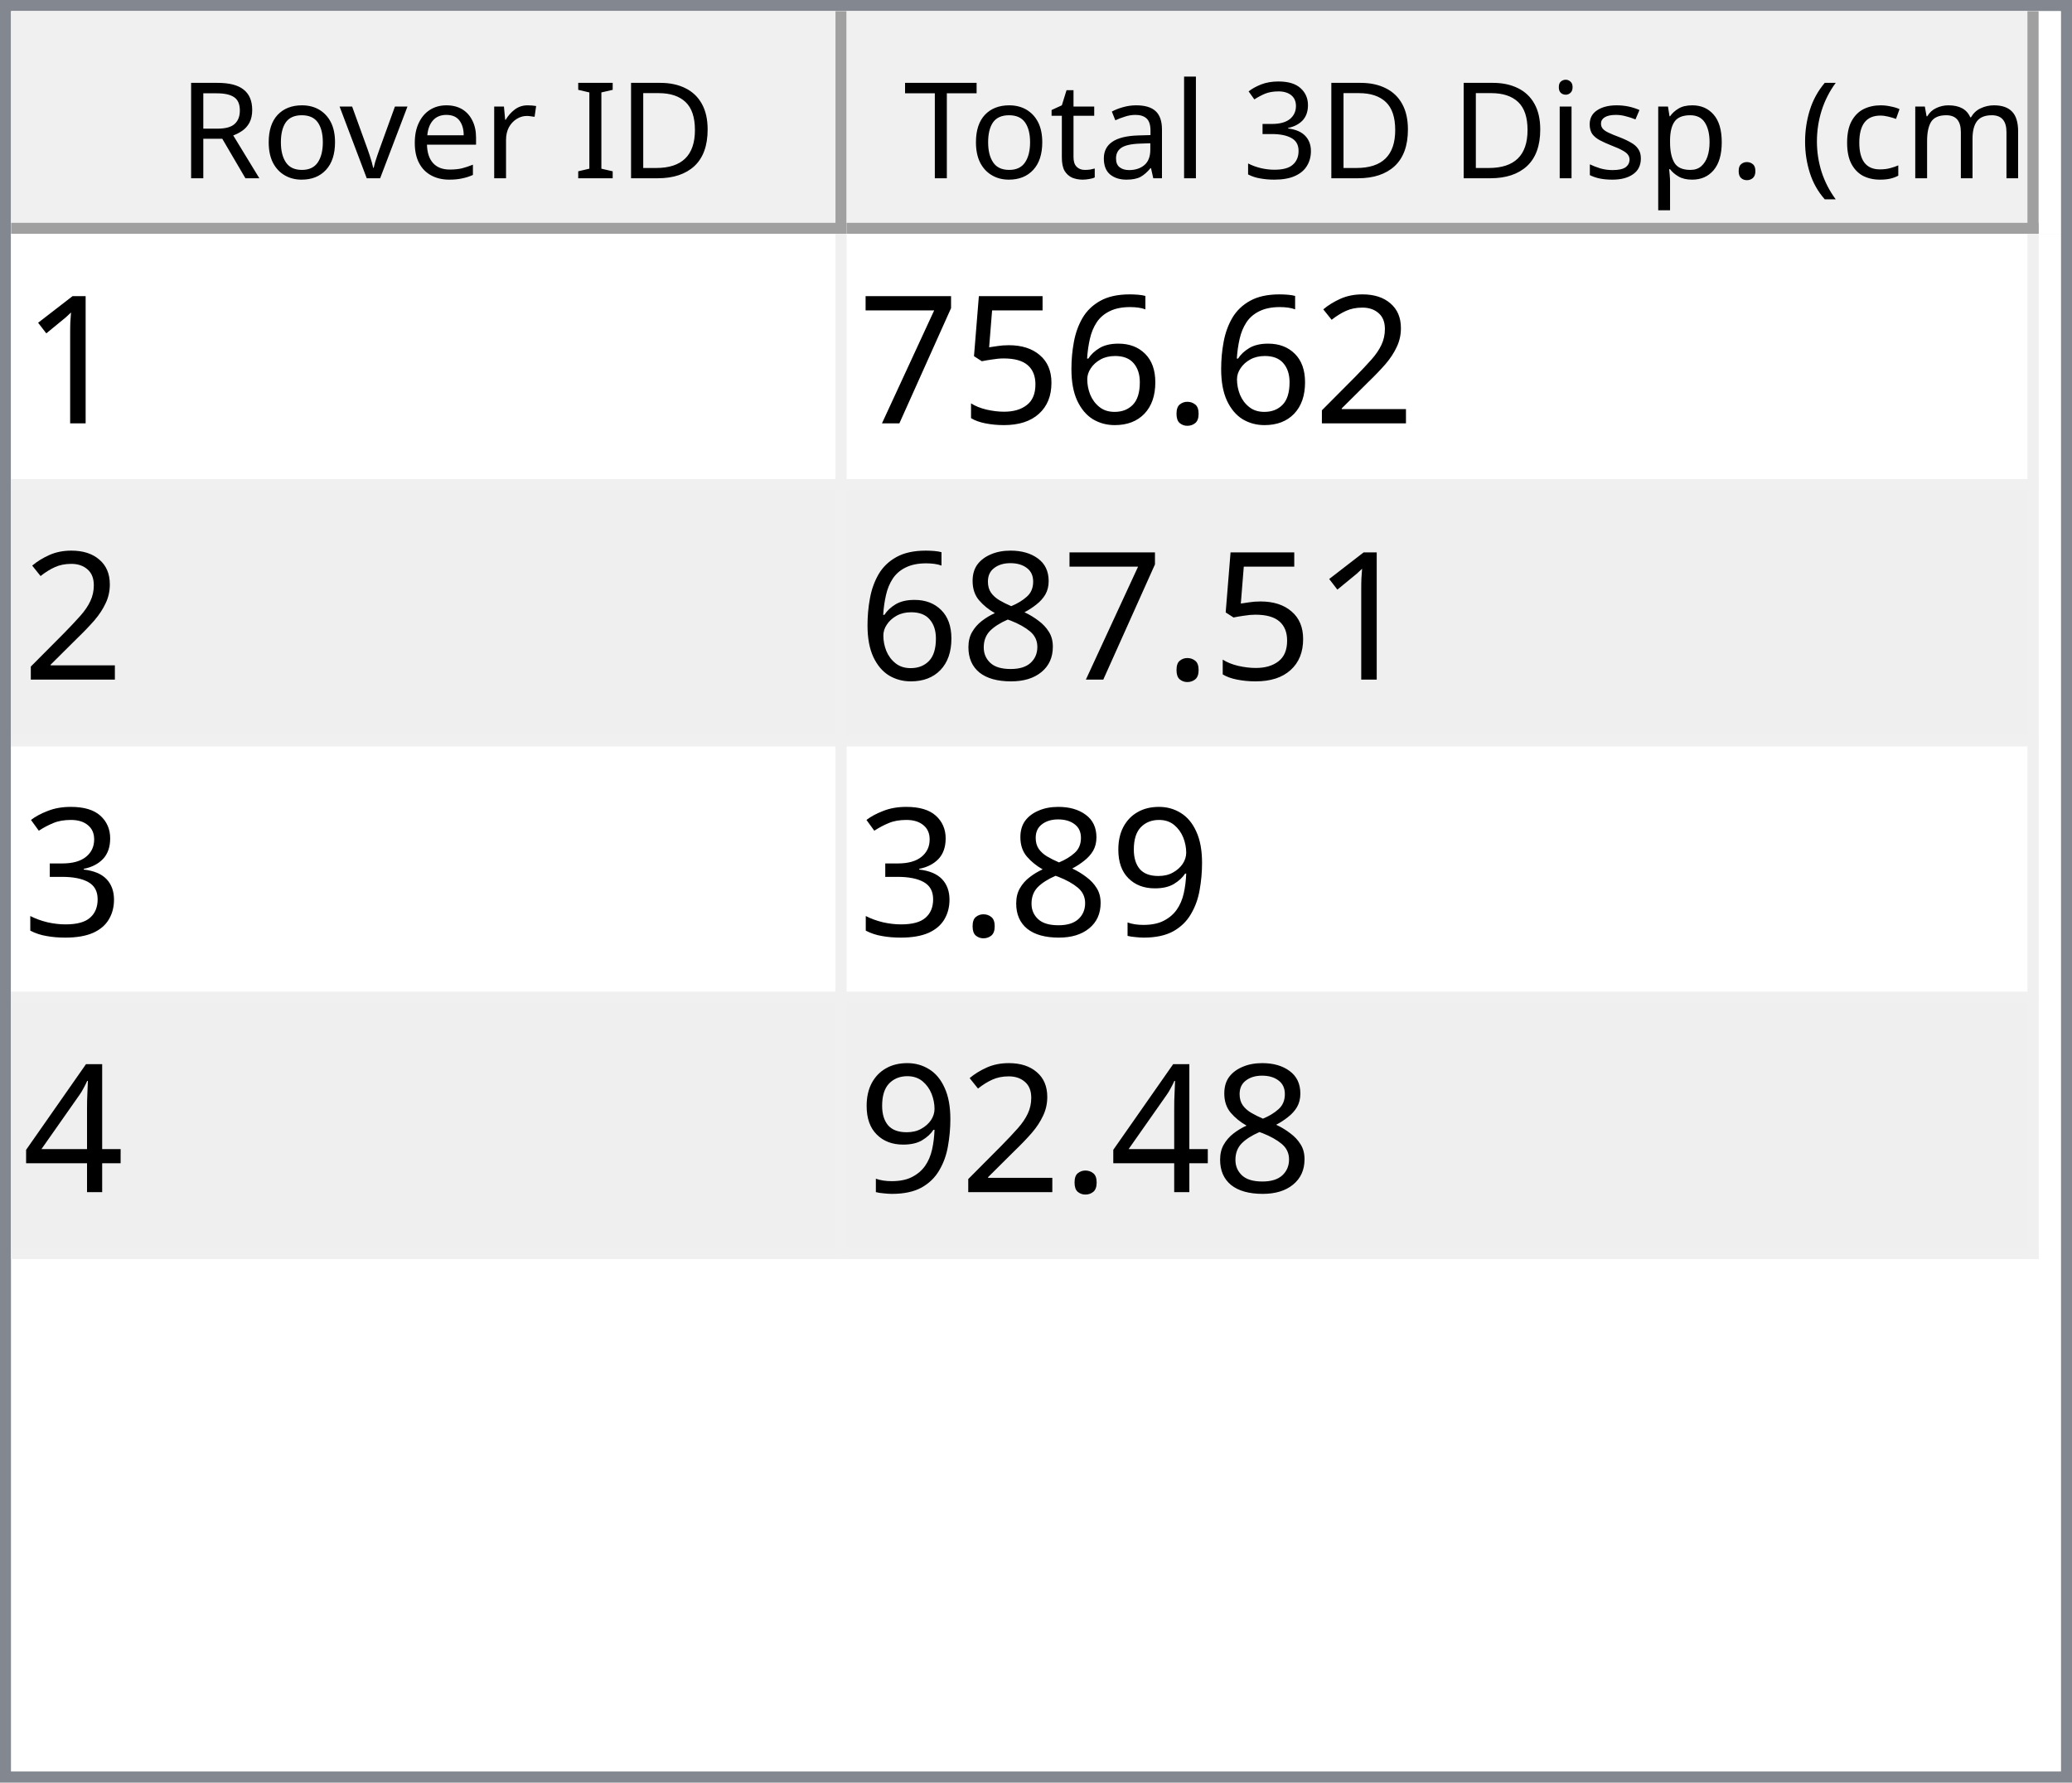
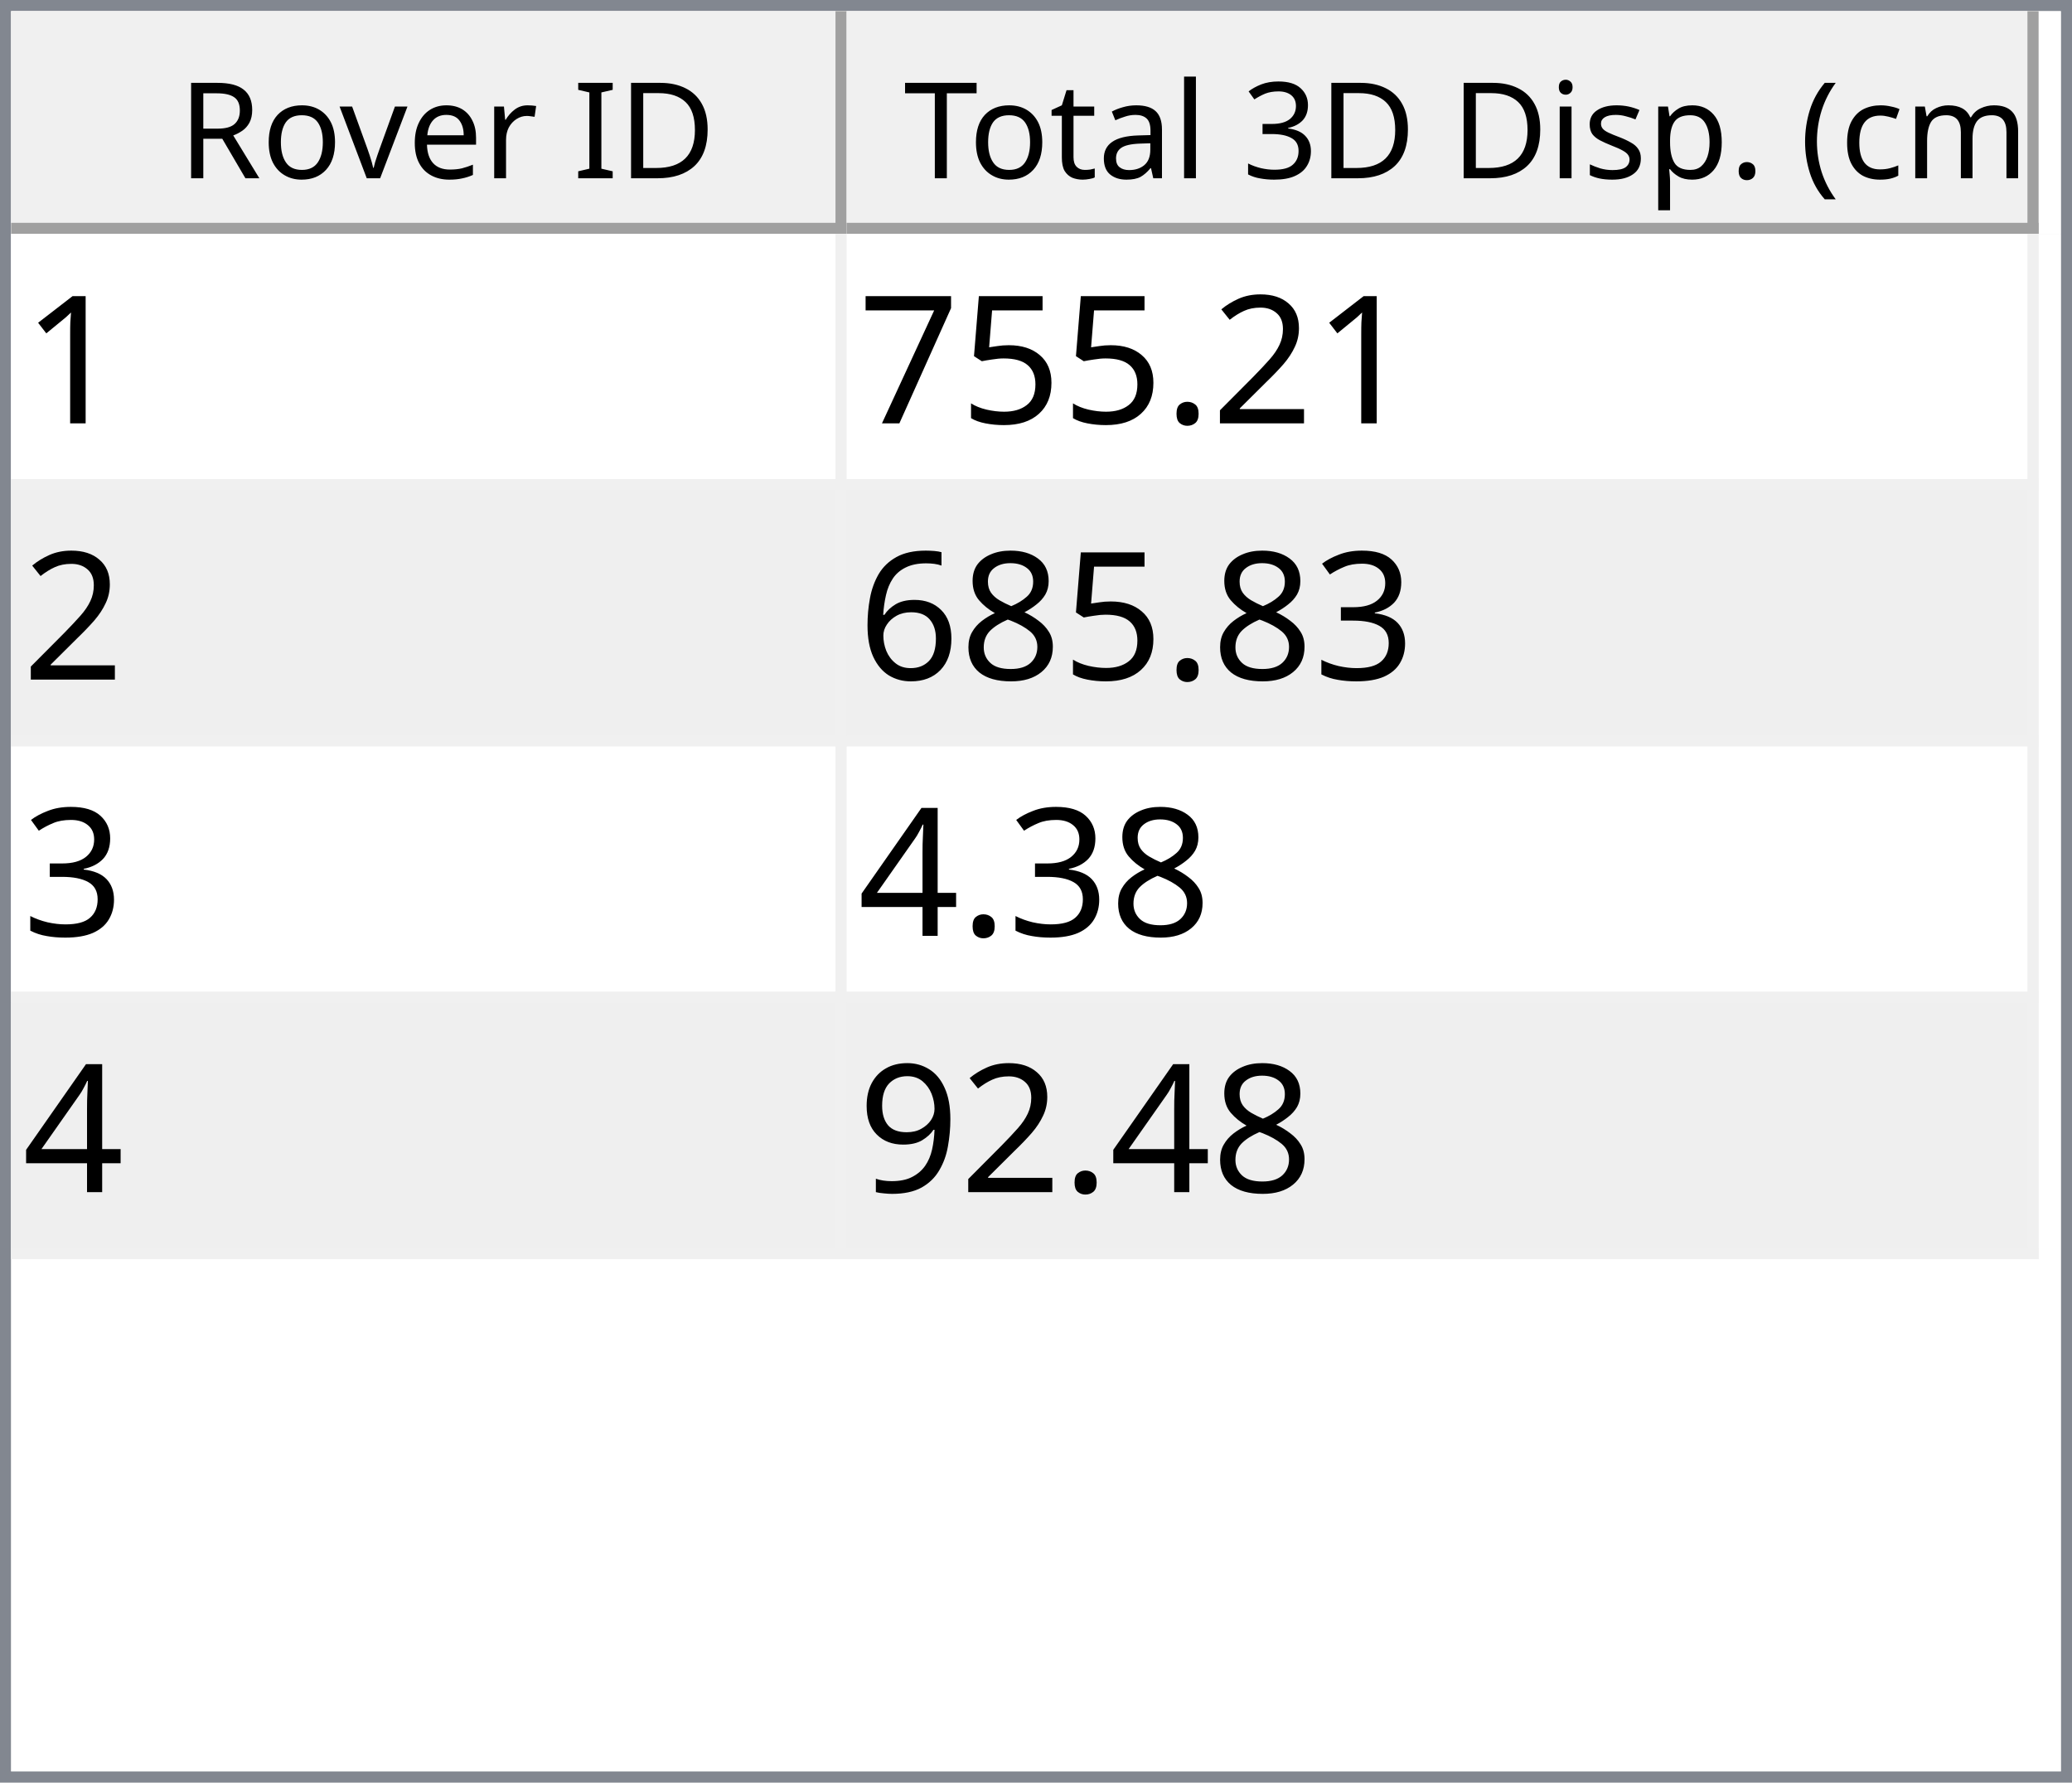
<svg xmlns="http://www.w3.org/2000/svg" style="fill-opacity:1; color-rendering:auto; color-interpolation:auto; text-rendering:auto; stroke:black; stroke-linecap:square; stroke-miterlimit:10; shape-rendering:auto; stroke-opacity:1; fill:black; stroke-dasharray:none; font-weight:normal; stroke-width:1; font-family:'Dialog'; font-style:normal; stroke-linejoin:miter; font-size:12px; stroke-dashoffset:0; image-rendering:auto;" width="186" height="160">
  <defs id="genericDefs" />
  <g>
    <defs id="defs1">
      <clipPath clipPathUnits="userSpaceOnUse" id="clipPath1">
        <path d="M0 0 L186 0 L186 160 L0 160 L0 0 Z" />
      </clipPath>
      <clipPath clipPathUnits="userSpaceOnUse" id="clipPath2">
        <path d="M0 0 L0 160 L186 160 L186 0 Z" />
      </clipPath>
      <clipPath clipPathUnits="userSpaceOnUse" id="clipPath3">
        <path d="M0 0 L0 20 L184 20 L184 0 Z" />
      </clipPath>
      <clipPath clipPathUnits="userSpaceOnUse" id="clipPath4">
        <path d="M0 0 L0 20 L75 20 L75 0 Z" />
      </clipPath>
      <clipPath clipPathUnits="userSpaceOnUse" id="clipPath5">
        <path d="M1 1 L1 19 L74 19 L74 1 Z" />
      </clipPath>
      <clipPath clipPathUnits="userSpaceOnUse" id="clipPath6">
        <path d="M0 0 L0 18 L73 18 L73 0 Z" />
      </clipPath>
      <clipPath clipPathUnits="userSpaceOnUse" id="clipPath7">
        <path d="M-0.5 -0.5 L-0.5 19.5 L74.5 19.5 L74.5 -0.5 Z" />
      </clipPath>
      <clipPath clipPathUnits="userSpaceOnUse" id="clipPath8">
        <path d="M0 0 L0 20 L107 20 L107 0 Z" />
      </clipPath>
      <clipPath clipPathUnits="userSpaceOnUse" id="clipPath9">
        <path d="M1 1 L1 19 L106 19 L106 1 Z" />
      </clipPath>
      <clipPath clipPathUnits="userSpaceOnUse" id="clipPath10">
        <path d="M0 0 L0 18 L105 18 L105 0 Z" />
      </clipPath>
      <clipPath clipPathUnits="userSpaceOnUse" id="clipPath11">
        <path d="M-0.5 -0.5 L-0.5 19.5 L106.5 19.5 L106.5 -0.5 Z" />
      </clipPath>
      <clipPath clipPathUnits="userSpaceOnUse" id="clipPath12">
        <path d="M0 0 L0 138 L184 138 L184 0 Z" />
      </clipPath>
      <clipPath clipPathUnits="userSpaceOnUse" id="clipPath13">
        <path d="M0 0 L0 92 L182 92 L182 0 Z" />
      </clipPath>
      <clipPath clipPathUnits="userSpaceOnUse" id="clipPath14">
        <path d="M-0.5 -0.5 L-0.5 91.5 L181.5 91.5 L181.5 -0.5 Z" />
      </clipPath>
      <clipPath clipPathUnits="userSpaceOnUse" id="clipPath15">
        <path d="M0 0 L0 22 L74 22 L74 0 Z" />
      </clipPath>
      <clipPath clipPathUnits="userSpaceOnUse" id="clipPath16">
        <path d="M0 0 L0 22 L106 22 L106 0 Z" />
      </clipPath>
      <font horiz-adv-x="64.551" id="font1">
        <font-face ascent="107.91" descent="25.098" units-per-em="100" style="font-style:normal; font-family:Segoe UI; font-weight:normal;" />
        <missing-glyph horiz-adv-x="64.551" d="M8.109 0 L8.109 68.266 L56.453 68.266 L56.453 0 L8.109 0 ZM15.328 7.234 L49.219 7.234 L49.219 61.031 L15.328 61.031 L15.328 7.234 Z" />
        <glyph unicode="D" horiz-adv-x="70.117" d="M9.188 0 L9.188 70.016 L28.516 70.016 Q65.531 70.016 65.531 35.891 Q65.531 19.672 55.25 9.836 Q44.969 0 27.734 0 L9.188 0 ZM17.391 62.594 L17.391 7.422 L27.828 7.422 Q41.609 7.422 49.273 14.797 Q56.938 22.172 56.938 35.688 Q56.938 62.594 28.328 62.594 L17.391 62.594 Z" />
        <glyph unicode="I" horiz-adv-x="26.611" d="M17.391 0 L9.188 0 L9.188 70.016 L17.391 70.016 L17.391 0 Z" />
        <glyph unicode=" " horiz-adv-x="27.393" d="" />
        <glyph unicode="r" horiz-adv-x="34.766" d="M34.188 41.891 Q32.078 43.5 28.125 43.5 Q23 43.5 19.555 38.672 Q16.109 33.844 16.109 25.484 L16.109 0 L8.109 0 L8.109 50 L16.109 50 L16.109 39.703 L16.312 39.703 Q18.016 44.969 21.531 47.922 Q25.047 50.875 29.391 50.875 Q32.516 50.875 34.188 50.203 L34.188 41.891 Z" />
        <glyph unicode="e" horiz-adv-x="52.295" d="M48.297 23 L12.984 23 Q13.188 14.656 17.484 10.109 Q21.781 5.562 29.297 5.562 Q37.75 5.562 44.828 11.141 L44.828 3.609 Q38.234 -1.172 27.391 -1.172 Q16.797 -1.172 10.742 5.641 Q4.688 12.453 4.688 24.812 Q4.688 36.469 11.305 43.82 Q17.922 51.172 27.734 51.172 Q37.547 51.172 42.922 44.828 Q48.297 38.484 48.297 27.203 L48.297 23 ZM40.094 29.781 Q40.047 36.719 36.75 40.578 Q33.453 44.438 27.594 44.438 Q21.922 44.438 17.969 40.383 Q14.016 36.328 13.094 29.781 L40.094 29.781 Z" />
        <glyph unicode="v" horiz-adv-x="47.9" d="M47.406 50 L27.484 0 L19.625 0 L0.688 50 L9.469 50 L22.172 13.672 Q23.578 9.672 23.922 6.688 L24.125 6.688 Q24.609 10.453 25.688 13.484 L38.969 50 L47.406 50 Z" />
        <glyph unicode="o" horiz-adv-x="58.594" d="M29 -1.172 Q17.922 -1.172 11.305 5.836 Q4.688 12.844 4.688 24.422 Q4.688 37.016 11.57 44.094 Q18.453 51.172 30.172 51.172 Q41.359 51.172 47.633 44.289 Q53.906 37.406 53.906 25.203 Q53.906 13.234 47.141 6.031 Q40.375 -1.172 29 -1.172 ZM29.594 44.438 Q21.875 44.438 17.383 39.188 Q12.891 33.938 12.891 24.703 Q12.891 15.828 17.43 10.695 Q21.969 5.562 29.594 5.562 Q37.359 5.562 41.531 10.594 Q45.703 15.625 45.703 24.906 Q45.703 34.281 41.531 39.359 Q37.359 44.438 29.594 44.438 Z" />
        <glyph unicode="R" horiz-adv-x="59.814" d="M59.375 0 L49.609 0 L37.891 19.625 Q36.281 22.359 34.766 24.289 Q33.25 26.219 31.664 27.438 Q30.078 28.656 28.25 29.219 Q26.422 29.781 24.125 29.781 L17.391 29.781 L17.391 0 L9.188 0 L9.188 70.016 L30.078 70.016 Q34.672 70.016 38.555 68.867 Q42.438 67.719 45.289 65.375 Q48.141 63.031 49.758 59.547 Q51.375 56.062 51.375 51.375 Q51.375 47.703 50.273 44.656 Q49.172 41.609 47.148 39.211 Q45.125 36.812 42.266 35.133 Q39.406 33.453 35.844 32.516 L35.844 32.328 Q37.594 31.547 38.891 30.547 Q40.188 29.547 41.359 28.18 Q42.531 26.812 43.68 25.078 Q44.828 23.344 46.234 21.047 L59.375 0 ZM17.391 62.594 L17.391 37.203 L28.516 37.203 Q31.594 37.203 34.203 38.133 Q36.812 39.062 38.719 40.797 Q40.625 42.531 41.703 45.047 Q42.781 47.562 42.781 50.688 Q42.781 56.297 39.141 59.445 Q35.5 62.594 28.609 62.594 L17.391 62.594 Z" />
        <glyph unicode=")" horiz-adv-x="30.176" d="M8.297 -15.922 L1.172 -15.922 Q16.406 2.344 16.406 26.812 Q16.406 51.469 1.078 70.016 L8.297 70.016 Q23.531 52.156 23.531 26.703 Q23.531 1.375 8.297 -15.922 Z" />
        <glyph unicode="m" horiz-adv-x="86.133" d="M79.109 0 L71.094 0 L71.094 28.719 Q71.094 37.016 68.531 40.727 Q65.969 44.438 59.906 44.438 Q54.781 44.438 51.195 39.75 Q47.609 35.062 47.609 28.516 L47.609 0 L39.594 0 L39.594 29.688 Q39.594 44.438 28.219 44.438 Q22.953 44.438 19.531 40.016 Q16.109 35.594 16.109 28.516 L16.109 0 L8.109 0 L8.109 50 L16.109 50 L16.109 42.094 L16.312 42.094 Q21.625 51.172 31.844 51.172 Q36.969 51.172 40.773 48.312 Q44.578 45.453 46 40.828 Q51.562 51.172 62.594 51.172 Q79.109 51.172 79.109 30.812 L79.109 0 Z" />
        <glyph unicode="c" horiz-adv-x="46.191" d="M42.188 2.297 Q36.422 -1.172 28.516 -1.172 Q17.828 -1.172 11.258 5.789 Q4.688 12.75 4.688 23.828 Q4.688 36.188 11.766 43.68 Q18.844 51.172 30.672 51.172 Q37.25 51.172 42.281 48.734 L42.281 40.531 Q36.719 44.438 30.375 44.438 Q22.703 44.438 17.797 38.945 Q12.891 33.453 12.891 24.516 Q12.891 15.719 17.508 10.641 Q22.125 5.562 29.891 5.562 Q36.422 5.562 42.188 9.906 L42.188 2.297 Z" />
        <glyph unicode="(" horiz-adv-x="30.176" d="M29.109 -15.922 L21.969 -15.922 Q6.844 1.375 6.844 26.703 Q6.844 52.156 21.969 70.016 L29.203 70.016 Q13.875 51.469 13.875 26.812 Q13.875 2.344 29.109 -15.922 Z" />
        <glyph unicode="." horiz-adv-x="21.68" d="M10.891 -1.078 Q8.641 -1.078 7.055 0.539 Q5.469 2.156 5.469 4.391 Q5.469 6.641 7.055 8.273 Q8.641 9.906 10.891 9.906 Q13.188 9.906 14.797 8.273 Q16.406 6.641 16.406 4.391 Q16.406 2.156 14.797 0.539 Q13.188 -1.078 10.891 -1.078 Z" />
        <glyph unicode="p" horiz-adv-x="58.789" d="M16.312 7.234 L16.109 7.234 L16.109 -23 L8.109 -23 L8.109 50 L16.109 50 L16.109 41.219 L16.312 41.219 Q22.219 51.172 33.594 51.172 Q43.266 51.172 48.688 44.461 Q54.109 37.75 54.109 26.469 Q54.109 13.922 48 6.375 Q41.891 -1.172 31.297 -1.172 Q21.578 -1.172 16.312 7.234 ZM16.109 27.391 L16.109 20.406 Q16.109 14.203 20.141 9.883 Q24.172 5.562 30.375 5.562 Q37.641 5.562 41.773 11.133 Q45.906 16.703 45.906 26.609 Q45.906 34.969 42.047 39.703 Q38.188 44.438 31.594 44.438 Q24.609 44.438 20.359 39.578 Q16.109 34.719 16.109 27.391 Z" />
        <glyph unicode="s" horiz-adv-x="42.432" d="M5.078 1.812 L5.078 10.406 Q11.625 5.562 19.484 5.562 Q30.031 5.562 30.031 12.594 Q30.031 14.594 29.125 15.992 Q28.219 17.391 26.68 18.461 Q25.141 19.531 23.07 20.383 Q21 21.234 18.609 22.172 Q15.281 23.484 12.766 24.828 Q10.25 26.172 8.57 27.859 Q6.891 29.547 6.031 31.695 Q5.172 33.844 5.172 36.719 Q5.172 40.234 6.789 42.945 Q8.406 45.656 11.086 47.484 Q13.766 49.312 17.211 50.242 Q20.656 51.172 24.312 51.172 Q30.812 51.172 35.938 48.922 L35.938 40.828 Q30.422 44.438 23.25 44.438 Q21 44.438 19.195 43.922 Q17.391 43.406 16.094 42.477 Q14.797 41.547 14.086 40.258 Q13.375 38.969 13.375 37.406 Q13.375 35.453 14.086 34.133 Q14.797 32.812 16.164 31.789 Q17.531 30.766 19.484 29.938 Q21.438 29.109 23.922 28.125 Q27.25 26.859 29.883 25.516 Q32.516 24.172 34.375 22.484 Q36.234 20.797 37.234 18.602 Q38.234 16.406 38.234 13.375 Q38.234 9.672 36.602 6.938 Q34.969 4.203 32.234 2.398 Q29.5 0.594 25.93 -0.289 Q22.359 -1.172 18.453 -1.172 Q10.75 -1.172 5.078 1.812 Z" />
        <glyph unicode="i" horiz-adv-x="24.219" d="M12.203 62.703 Q10.062 62.703 8.547 64.164 Q7.031 65.625 7.031 67.875 Q7.031 70.125 8.547 71.609 Q10.062 73.094 12.203 73.094 Q14.406 73.094 15.945 71.609 Q17.484 70.125 17.484 67.875 Q17.484 65.719 15.945 64.211 Q14.406 62.703 12.203 62.703 ZM16.109 0 L8.109 0 L8.109 50 L16.109 50 L16.109 0 Z" />
        <glyph unicode="3" horiz-adv-x="53.906" d="M46.531 19.828 Q46.531 15.094 44.75 11.211 Q42.969 7.328 39.719 4.57 Q36.469 1.812 31.93 0.297 Q27.391 -1.219 21.922 -1.219 Q11.922 -1.219 6 2.594 L6 11.188 Q13.094 5.609 22.219 5.609 Q25.875 5.609 28.828 6.539 Q31.781 7.469 33.906 9.227 Q36.031 10.984 37.18 13.477 Q38.328 15.969 38.328 19.094 Q38.328 32.812 18.797 32.812 L12.984 32.812 L12.984 39.594 L18.5 39.594 Q35.797 39.594 35.797 52.484 Q35.797 64.406 22.609 64.406 Q15.188 64.406 8.688 59.422 L8.688 67.188 Q15.375 71.188 24.609 71.188 Q29 71.188 32.57 69.969 Q36.141 68.75 38.68 66.555 Q41.219 64.359 42.609 61.281 Q44 58.203 44 54.5 Q44 40.672 30.031 36.719 L30.031 36.531 Q33.594 36.141 36.625 34.797 Q39.656 33.453 41.852 31.305 Q44.047 29.156 45.289 26.25 Q46.531 23.344 46.531 19.828 Z" />
        <glyph unicode="l" horiz-adv-x="24.219" d="M16.109 0 L8.109 0 L8.109 74.031 L16.109 74.031 L16.109 0 Z" />
        <glyph unicode="a" horiz-adv-x="50.879" d="M43.891 0 L35.891 0 L35.891 7.812 L35.688 7.812 Q30.469 -1.172 20.312 -1.172 Q12.844 -1.172 8.617 2.781 Q4.391 6.734 4.391 13.281 Q4.391 27.297 20.906 29.594 L35.891 31.688 Q35.891 44.438 25.594 44.438 Q16.547 44.438 9.281 38.281 L9.281 46.484 Q16.656 51.172 26.266 51.172 Q43.891 51.172 43.891 32.516 L43.891 0 ZM35.891 25.297 L23.828 23.641 Q18.266 22.859 15.43 20.875 Q12.594 18.891 12.594 13.875 Q12.594 10.203 15.211 7.883 Q17.828 5.562 22.172 5.562 Q28.125 5.562 32.008 9.742 Q35.891 13.922 35.891 20.312 L35.891 25.297 Z" />
        <glyph unicode="t" horiz-adv-x="33.887" d="M31.297 0.484 Q28.469 -1.078 23.828 -1.078 Q10.688 -1.078 10.688 13.578 L10.688 43.172 L2.094 43.172 L2.094 50 L10.688 50 L10.688 62.203 L18.703 64.797 L18.703 50 L31.297 50 L31.297 43.172 L18.703 43.172 L18.703 14.984 Q18.703 9.969 20.414 7.82 Q22.125 5.672 26.078 5.672 Q29.109 5.672 31.297 7.328 L31.297 0.484 Z" />
        <glyph unicode="T" horiz-adv-x="52.393" d="M50.594 62.594 L30.375 62.594 L30.375 0 L22.172 0 L22.172 62.594 L2 62.594 L2 70.016 L50.594 70.016 L50.594 62.594 Z" />
      </font>
      <font horiz-adv-x="75.0" id="font2">
        <font-face ascent="100.537" descent="21.973" units-per-em="100" style="font-style:normal; font-family:sans-serif; font-weight:normal;" />
        <missing-glyph horiz-adv-x="75.0" d="M12.5 0 L12.5 62.5 L62.5 62.5 L62.5 0 L12.5 0 ZM14.062 1.562 L60.938 1.562 L60.938 60.938 L14.062 60.938 L14.062 1.562 Z" />
        <glyph unicode="1" horiz-adv-x="55.615" d="M37.25 0 L28.469 0 L28.469 56 Q25.297 52.984 20.141 49.953 Q14.984 46.922 10.891 45.406 L10.891 53.906 Q18.266 57.375 23.781 62.305 Q29.297 67.234 31.594 71.875 L37.25 71.875 L37.25 0 Z" />
        <glyph unicode="2" horiz-adv-x="55.615" d="M50.344 8.453 L50.344 0 L3.031 0 Q2.938 3.172 4.047 6.109 Q5.859 10.938 9.836 15.625 Q13.812 20.312 21.344 26.469 Q33.016 36.031 37.117 41.625 Q41.219 47.219 41.219 52.203 Q41.219 57.422 37.477 61.008 Q33.734 64.594 27.734 64.594 Q21.391 64.594 17.578 60.789 Q13.766 56.984 13.719 50.25 L4.688 51.172 Q5.609 61.281 11.664 66.578 Q17.719 71.875 27.938 71.875 Q38.234 71.875 44.242 66.164 Q50.25 60.453 50.25 52 Q50.25 47.703 48.492 43.555 Q46.734 39.406 42.656 34.812 Q38.578 30.219 29.109 22.219 Q21.188 15.578 18.945 13.211 Q16.703 10.844 15.234 8.453 L50.344 8.453 Z" />
        <glyph unicode="." horiz-adv-x="27.783" d="M9.078 0 L9.078 10.016 L19.094 10.016 L19.094 0 L9.078 0 Z" />
-         <glyph unicode="6" horiz-adv-x="55.615" d="M49.75 54.047 L41.016 53.375 Q39.844 58.547 37.703 60.891 Q34.125 64.656 28.906 64.656 Q24.703 64.656 21.531 62.312 Q17.391 59.281 14.992 53.469 Q12.594 47.656 12.5 36.922 Q15.672 41.75 20.266 44.094 Q24.859 46.438 29.891 46.438 Q38.672 46.438 44.852 39.969 Q51.031 33.5 51.031 23.25 Q51.031 16.5 48.125 10.719 Q45.219 4.938 40.141 1.859 Q35.062 -1.219 28.609 -1.219 Q17.625 -1.219 10.695 6.859 Q3.766 14.938 3.766 33.5 Q3.766 54.25 11.422 63.672 Q18.109 71.875 29.438 71.875 Q37.891 71.875 43.289 67.141 Q48.688 62.406 49.75 54.047 ZM13.875 23.188 Q13.875 18.656 15.797 14.508 Q17.719 10.359 21.188 8.18 Q24.656 6 28.469 6 Q34.031 6 38.039 10.492 Q42.047 14.984 42.047 22.703 Q42.047 30.125 38.086 34.398 Q34.125 38.672 28.125 38.672 Q22.172 38.672 18.023 34.398 Q13.875 30.125 13.875 23.188 Z" />
        <glyph unicode="5" horiz-adv-x="55.615" d="M4.156 18.75 L13.375 19.531 Q14.406 12.797 18.141 9.398 Q21.875 6 27.156 6 Q33.5 6 37.891 10.789 Q42.281 15.578 42.281 23.484 Q42.281 31 38.062 35.352 Q33.844 39.703 27 39.703 Q22.75 39.703 19.336 37.773 Q15.922 35.844 13.969 32.766 L5.719 33.844 L12.641 70.609 L48.25 70.609 L48.25 62.203 L19.672 62.203 L15.828 42.969 Q22.266 47.469 29.344 47.469 Q38.719 47.469 45.164 40.969 Q51.609 34.469 51.609 24.266 Q51.609 14.547 45.953 7.469 Q39.062 -1.219 27.156 -1.219 Q17.391 -1.219 11.211 4.25 Q5.031 9.719 4.156 18.75 Z" />
        <glyph unicode="7" horiz-adv-x="55.615" d="M4.734 62.203 L4.734 70.656 L51.078 70.656 L51.078 63.812 Q44.234 56.547 37.523 44.484 Q30.812 32.422 27.156 19.672 Q24.516 10.688 23.781 0 L14.75 0 Q14.891 8.453 18.062 20.414 Q21.234 32.375 27.172 43.484 Q33.109 54.594 39.797 62.203 L4.734 62.203 Z" />
+         <glyph unicode="3" horiz-adv-x="55.615" d="M4.203 18.891 L12.984 20.062 Q14.5 12.594 18.141 9.297 Q21.781 6 27 6 Q33.203 6 37.477 10.297 Q41.75 14.594 41.75 20.953 Q41.75 27 37.797 30.93 Q33.844 34.859 27.734 34.859 Q25.25 34.859 21.531 33.891 L22.516 41.609 Q23.391 41.5 23.922 41.5 Q29.547 41.5 34.039 44.43 Q38.531 47.359 38.531 53.469 Q38.531 58.297 35.258 61.477 Q31.984 64.656 26.812 64.656 Q21.688 64.656 18.266 61.43 Q14.844 58.203 13.875 51.766 L5.078 53.328 Q6.688 62.156 12.398 67.016 Q18.109 71.875 26.609 71.875 Q32.469 71.875 37.398 69.359 Q42.328 66.844 44.945 62.5 Q47.562 58.156 47.562 53.266 Q47.562 48.641 45.07 44.828 Q42.578 41.016 37.703 38.766 Q44.047 37.312 47.562 32.695 Q51.078 28.078 51.078 21.141 Q51.078 11.766 44.242 5.25 Q37.406 -1.266 26.953 -1.266 Q17.531 -1.266 11.305 4.352 Q5.078 9.969 4.203 18.891 Z" />
        <glyph unicode="8" horiz-adv-x="55.615" d="M17.672 38.812 Q12.203 40.828 9.57 44.539 Q6.938 48.25 6.938 53.422 Q6.938 61.234 12.555 66.555 Q18.172 71.875 27.484 71.875 Q36.859 71.875 42.578 66.43 Q48.297 60.984 48.297 53.172 Q48.297 48.188 45.68 44.508 Q43.062 40.828 37.75 38.812 Q44.344 36.672 47.781 31.883 Q51.219 27.094 51.219 20.453 Q51.219 11.281 44.727 5.031 Q38.234 -1.219 27.641 -1.219 Q17.047 -1.219 10.547 5.055 Q4.047 11.328 4.047 20.703 Q4.047 27.688 7.594 32.398 Q11.141 37.109 17.672 38.812 ZM15.922 53.719 Q15.922 48.641 19.195 45.414 Q22.469 42.188 27.688 42.188 Q32.766 42.188 36.016 45.383 Q39.266 48.578 39.266 53.219 Q39.266 58.062 35.914 61.359 Q32.562 64.656 27.594 64.656 Q22.562 64.656 19.242 61.43 Q15.922 58.203 15.922 53.719 ZM13.094 20.656 Q13.094 16.891 14.875 13.375 Q16.656 9.859 20.172 7.93 Q23.688 6 27.734 6 Q34.031 6 38.133 10.055 Q42.234 14.109 42.234 20.359 Q42.234 26.703 38.016 30.859 Q33.797 35.016 27.438 35.016 Q21.234 35.016 17.164 30.914 Q13.094 26.812 13.094 20.656 Z" />
-         <glyph unicode="3" horiz-adv-x="55.615" d="M4.203 18.891 L12.984 20.062 Q14.5 12.594 18.141 9.297 Q21.781 6 27 6 Q33.203 6 37.477 10.297 Q41.75 14.594 41.75 20.953 Q41.75 27 37.797 30.93 Q33.844 34.859 27.734 34.859 Q25.25 34.859 21.531 33.891 L22.516 41.609 Q23.391 41.5 23.922 41.5 Q29.547 41.5 34.039 44.43 Q38.531 47.359 38.531 53.469 Q38.531 58.297 35.258 61.477 Q31.984 64.656 26.812 64.656 Q21.688 64.656 18.266 61.43 Q14.844 58.203 13.875 51.766 L5.078 53.328 Q6.688 62.156 12.398 67.016 Q18.109 71.875 26.609 71.875 Q32.469 71.875 37.398 69.359 Q42.328 66.844 44.945 62.5 Q47.562 58.156 47.562 53.266 Q47.562 48.641 45.07 44.828 Q42.578 41.016 37.703 38.766 Q44.047 37.312 47.562 32.695 Q51.078 28.078 51.078 21.141 Q51.078 11.766 44.242 5.25 Q37.406 -1.266 26.953 -1.266 Q17.531 -1.266 11.305 4.352 Q5.078 9.969 4.203 18.891 Z" />
+         <glyph unicode="6" horiz-adv-x="55.615" d="M49.75 54.047 L41.016 53.375 Q39.844 58.547 37.703 60.891 Q34.125 64.656 28.906 64.656 Q24.703 64.656 21.531 62.312 Q17.391 59.281 14.992 53.469 Q12.594 47.656 12.5 36.922 Q15.672 41.75 20.266 44.094 Q24.859 46.438 29.891 46.438 Q38.672 46.438 44.852 39.969 Q51.031 33.5 51.031 23.25 Q51.031 16.5 48.125 10.719 Q45.219 4.938 40.141 1.859 Q35.062 -1.219 28.609 -1.219 Q17.625 -1.219 10.695 6.859 Q3.766 14.938 3.766 33.5 Q3.766 54.25 11.422 63.672 Q18.109 71.875 29.438 71.875 Q37.891 71.875 43.289 67.141 Q48.688 62.406 49.75 54.047 ZM13.875 23.188 Q13.875 18.656 15.797 14.508 Q17.719 10.359 21.188 8.18 Q24.656 6 28.469 6 Q34.031 6 38.039 10.492 Q42.047 14.984 42.047 22.703 Q42.047 30.125 38.086 34.398 Q34.125 38.672 28.125 38.672 Q22.172 38.672 18.023 34.398 Q13.875 30.125 13.875 23.188 Z" />
+         <glyph unicode="4" horiz-adv-x="55.615" d="M32.328 0 L32.328 17.141 L1.266 17.141 L1.266 25.203 L33.938 71.578 L41.109 71.578 L41.109 25.203 L50.781 25.203 L50.781 17.141 L41.109 17.141 L41.109 0 L32.328 0 ZM32.328 25.203 L32.328 57.469 L9.906 25.203 L32.328 25.203 Z" />
        <glyph unicode="9" horiz-adv-x="55.615" d="M5.469 16.547 L13.922 17.328 Q14.984 11.375 18.016 8.688 Q21.047 6 25.781 6 Q29.828 6 32.883 7.859 Q35.938 9.719 37.891 12.82 Q39.844 15.922 41.164 21.195 Q42.484 26.469 42.484 31.938 Q42.484 32.516 42.438 33.688 Q39.797 29.5 35.234 26.883 Q30.672 24.266 25.344 24.266 Q16.453 24.266 10.305 30.711 Q4.156 37.156 4.156 47.703 Q4.156 58.594 10.578 65.234 Q17 71.875 26.656 71.875 Q33.641 71.875 39.43 68.117 Q45.219 64.359 48.219 57.398 Q51.219 50.438 51.219 37.25 Q51.219 23.531 48.242 15.406 Q45.266 7.281 39.383 3.031 Q33.5 -1.219 25.594 -1.219 Q17.188 -1.219 11.867 3.445 Q6.547 8.109 5.469 16.547 ZM41.453 48.141 Q41.453 55.719 37.43 60.156 Q33.406 64.594 27.734 64.594 Q21.875 64.594 17.531 59.812 Q13.188 55.031 13.188 47.406 Q13.188 40.578 17.312 36.305 Q21.438 32.031 27.484 32.031 Q33.594 32.031 37.523 36.305 Q41.453 40.578 41.453 48.141 Z" />
-         <glyph unicode="4" horiz-adv-x="55.615" d="M32.328 0 L32.328 17.141 L1.266 17.141 L1.266 25.203 L33.938 71.578 L41.109 71.578 L41.109 25.203 L50.781 25.203 L50.781 17.141 L41.109 17.141 L41.109 0 L32.328 0 ZM32.328 25.203 L32.328 57.469 L9.906 25.203 L32.328 25.203 Z" />
      </font>
    </defs>
    <g style="fill:white; stroke:white;">
      <rect x="0" y="0" width="186" style="clip-path:url(#clipPath1); stroke:none;" height="160" />
    </g>
    <g style="fill:white; text-rendering:optimizeSpeed; color-rendering:optimizeSpeed; image-rendering:optimizeSpeed; shape-rendering:crispEdges; stroke:white; color-interpolation:sRGB;">
      <rect x="0" width="186" height="160" y="0" style="stroke:none;" />
      <path style="stroke:none;" d="M0 160 L186 160 L186 0 L0 0 Z" />
    </g>
    <g style="fill:rgb(240,240,240); font-family:'Segoe UI'; stroke:rgb(240,240,240);">
      <rect x="0" y="0" width="186" style="clip-path:url(#clipPath2); stroke:none;" height="160" />
    </g>
    <g style="fill:rgb(130,135,144); font-family:'Segoe UI'; stroke:rgb(130,135,144);">
      <path d="M0 0 L186 0 L186 160 L0 160 L0 0 ZM1 1 L185 1 L185 159 L1 159 L1 1 Z" style="fill-rule:evenodd; clip-path:url(#clipPath2); stroke:none;" />
    </g>
    <g style="fill:white; font-family:'Segoe UI'; stroke:white;" transform="translate(1,1)">
      <rect x="0" y="0" width="184" style="clip-path:url(#clipPath3); stroke:none;" height="20" />
    </g>
    <g style="fill:rgb(240,240,240); font-family:'Segoe UI'; stroke:rgb(240,240,240);" transform="translate(1,1)">
      <rect x="0" y="0" width="75" style="clip-path:url(#clipPath4); stroke:none;" height="20" />
    </g>
    <g style="font-family:'Segoe UI';" transform="translate(2,2)">
      <text x="14" xml:space="preserve" y="14" style="clip-path:url(#clipPath6); stroke:none;">Rover ID</text>
    </g>
    <g style="fill:rgb(160,160,160); font-family:'Segoe UI'; stroke:rgb(160,160,160); stroke-linejoin:bevel;" transform="translate(1.5,1.5)">
      <line x1="74" x2="74" y1="0" style="fill:none; clip-path:url(#clipPath7);" y2="19" />
    </g>
    <g style="fill:rgb(160,160,160); font-family:'Segoe UI'; stroke:rgb(160,160,160); stroke-linejoin:bevel;" transform="matrix(1,0,0,1,1,1) translate(0.5,0.5)">
      <line x1="0" x2="74" y1="19" style="fill:none; clip-path:url(#clipPath7);" y2="19" />
    </g>
    <g style="fill:rgb(240,240,240); font-family:'Segoe UI'; stroke:rgb(240,240,240);" transform="translate(76,1)">
      <rect x="0" y="0" width="107" style="clip-path:url(#clipPath8); stroke:none;" height="20" />
    </g>
    <g style="font-family:'Segoe UI';" transform="translate(77,2)">
      <text x="1" xml:space="preserve" y="14" style="clip-path:url(#clipPath10); stroke:none;"> Total 3D Disp. (cm)</text>
    </g>
    <g style="fill:rgb(160,160,160); font-family:'Segoe UI'; stroke:rgb(160,160,160); stroke-linejoin:bevel;" transform="translate(76.5,1.5)">
      <line x1="106" x2="106" y1="0" style="fill:none; clip-path:url(#clipPath11);" y2="19" />
    </g>
    <g style="fill:rgb(160,160,160); font-family:'Segoe UI'; stroke:rgb(160,160,160); stroke-linejoin:bevel;" transform="matrix(1,0,0,1,76,1) translate(0.5,0.5)">
      <line x1="0" x2="106" y1="19" style="fill:none; clip-path:url(#clipPath11);" y2="19" />
    </g>
    <g style="fill:white; font-family:'Segoe UI'; stroke:white;" transform="translate(1,21)">
      <rect x="0" y="0" width="184" style="clip-path:url(#clipPath12); stroke:none;" height="138" />
    </g>
    <g style="fill:rgb(240,240,240); font-size:16px; font-family:sans-serif; stroke:rgb(240,240,240);" transform="translate(1,21)">
      <rect x="0" y="0" width="182" style="clip-path:url(#clipPath13); stroke:none;" height="92" />
      <line transform="translate(0.5,0.5)" x1="0" x2="181" y1="22" style="clip-path:url(#clipPath14); fill:none; stroke-linejoin:bevel;" y2="22" />
    </g>
    <g transform="matrix(1,0,0,1,1,21) translate(0.5,0.5)" style="fill:rgb(240,240,240); font-size:16px; font-family:sans-serif; stroke:rgb(240,240,240); stroke-linejoin:bevel;">
      <line x1="0" x2="181" y1="45" style="fill:none; clip-path:url(#clipPath14);" y2="45" />
    </g>
    <g transform="matrix(1,0,0,1,1,21) translate(0.5,0.5)" style="fill:rgb(240,240,240); font-size:16px; font-family:sans-serif; stroke:rgb(240,240,240); stroke-linejoin:bevel;">
      <line x1="0" x2="181" y1="68" style="fill:none; clip-path:url(#clipPath14);" y2="68" />
    </g>
    <g transform="matrix(1,0,0,1,1,21) translate(0.5,0.5)" style="fill:rgb(240,240,240); font-size:16px; font-family:sans-serif; stroke:rgb(240,240,240); stroke-linejoin:bevel;">
      <line x1="0" x2="181" y1="91" style="fill:none; clip-path:url(#clipPath14);" y2="91" />
    </g>
    <g transform="matrix(1,0,0,1,1,21) translate(0.5,0.5)" style="fill:rgb(240,240,240); font-size:16px; font-family:sans-serif; stroke:rgb(240,240,240); stroke-linejoin:bevel;">
      <line x1="74" x2="74" y1="0" style="fill:none; clip-path:url(#clipPath14);" y2="91" />
    </g>
    <g transform="matrix(1,0,0,1,1,21) translate(0.5,0.5)" style="fill:rgb(240,240,240); font-size:16px; font-family:sans-serif; stroke:rgb(240,240,240); stroke-linejoin:bevel;">
      <line x1="181" x2="181" y1="0" style="fill:none; clip-path:url(#clipPath14);" y2="91" />
    </g>
    <g style="fill:white; font-size:16px; font-family:sans-serif; stroke:white;" transform="matrix(1,0,0,1,1,21)">
      <rect x="0" y="0" width="74" style="clip-path:url(#clipPath15); stroke:none;" height="22" />
      <text x="1" y="17" style="fill:black; clip-path:url(#clipPath15); stroke:none;" xml:space="preserve">1</text>
    </g>
    <g style="fill:white; font-size:16px; font-family:sans-serif; stroke:white;" transform="matrix(1,0,0,1,1,21) translate(75,0)">
      <rect x="0" y="0" width="106" style="clip-path:url(#clipPath16); stroke:none;" height="22" />
-       <text x="1" y="17" style="fill:black; clip-path:url(#clipPath16); stroke:none;" xml:space="preserve">756.62</text>
+       <text x="1" y="17" style="fill:black; clip-path:url(#clipPath16); stroke:none;" xml:space="preserve">755.21</text>
    </g>
    <g style="fill:rgb(239,239,239); font-size:16px; font-family:sans-serif; stroke:rgb(239,239,239);" transform="matrix(1,0,0,1,1,21) translate(0,23)">
      <rect x="0" y="0" width="74" style="clip-path:url(#clipPath15); stroke:none;" height="22" />
      <text x="1" y="17" style="fill:black; clip-path:url(#clipPath15); stroke:none;" xml:space="preserve">2</text>
    </g>
    <g style="fill:rgb(239,239,239); font-size:16px; font-family:sans-serif; stroke:rgb(239,239,239);" transform="matrix(1,0,0,1,1,21) translate(75,23)">
      <rect x="0" y="0" width="106" style="clip-path:url(#clipPath16); stroke:none;" height="22" />
-       <text x="1" y="17" style="fill:black; clip-path:url(#clipPath16); stroke:none;" xml:space="preserve">687.51</text>
+       <text x="1" y="17" style="fill:black; clip-path:url(#clipPath16); stroke:none;" xml:space="preserve">685.83</text>
    </g>
    <g style="fill:white; font-size:16px; font-family:sans-serif; stroke:white;" transform="matrix(1,0,0,1,1,21) translate(0,46)">
      <rect x="0" y="0" width="74" style="clip-path:url(#clipPath15); stroke:none;" height="22" />
      <text x="1" y="17" style="fill:black; clip-path:url(#clipPath15); stroke:none;" xml:space="preserve">3</text>
    </g>
    <g style="fill:white; font-size:16px; font-family:sans-serif; stroke:white;" transform="matrix(1,0,0,1,1,21) translate(75,46)">
      <rect x="0" y="0" width="106" style="clip-path:url(#clipPath16); stroke:none;" height="22" />
-       <text x="1" y="17" style="fill:black; clip-path:url(#clipPath16); stroke:none;" xml:space="preserve">3.89</text>
+       <text x="1" y="17" style="fill:black; clip-path:url(#clipPath16); stroke:none;" xml:space="preserve">4.38</text>
    </g>
    <g style="fill:rgb(239,239,239); font-size:16px; font-family:sans-serif; stroke:rgb(239,239,239);" transform="matrix(1,0,0,1,1,21) translate(0,69)">
      <rect x="0" y="0" width="74" style="clip-path:url(#clipPath15); stroke:none;" height="22" />
      <text x="1" y="17" style="fill:black; clip-path:url(#clipPath15); stroke:none;" xml:space="preserve">4</text>
    </g>
    <g style="fill:rgb(239,239,239); font-size:16px; font-family:sans-serif; stroke:rgb(239,239,239);" transform="matrix(1,0,0,1,1,21) translate(75,69)">
      <rect x="0" y="0" width="106" style="clip-path:url(#clipPath16); stroke:none;" height="22" />
      <text x="1" y="17" style="fill:black; clip-path:url(#clipPath16); stroke:none;" xml:space="preserve">92.48</text>
    </g>
  </g>
</svg>
